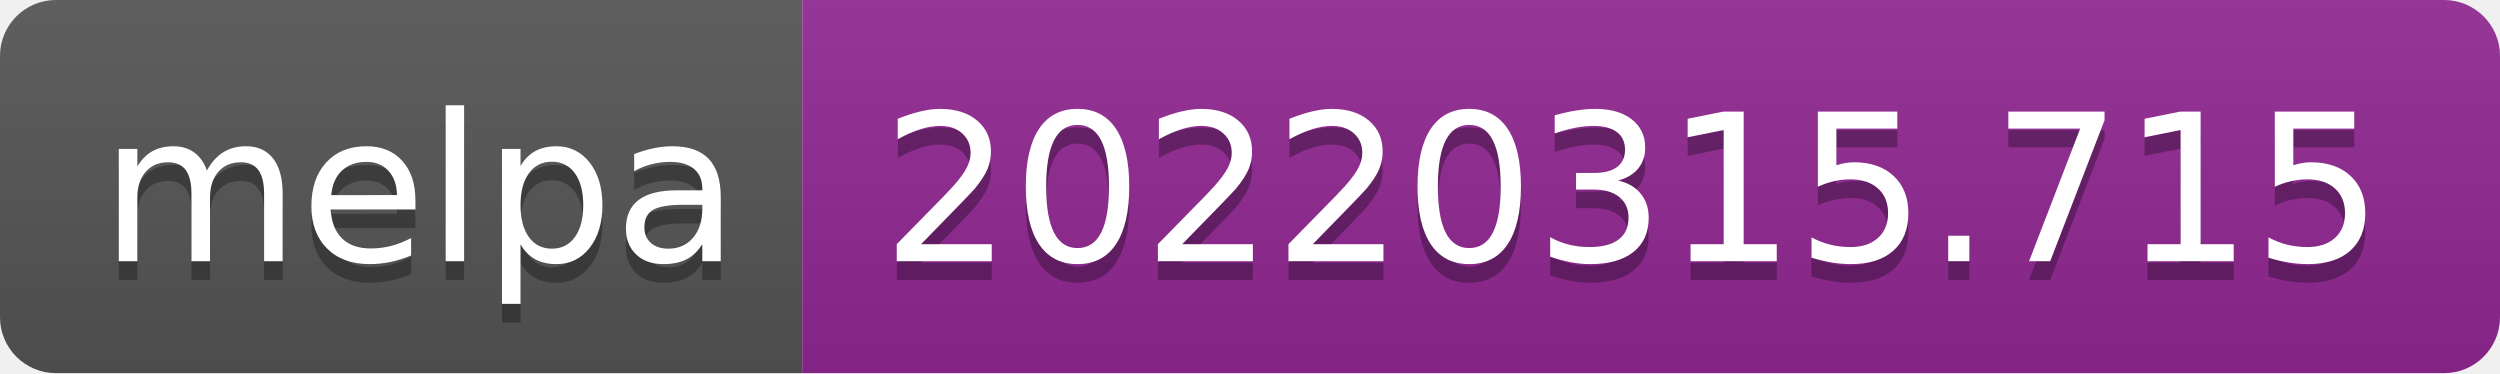
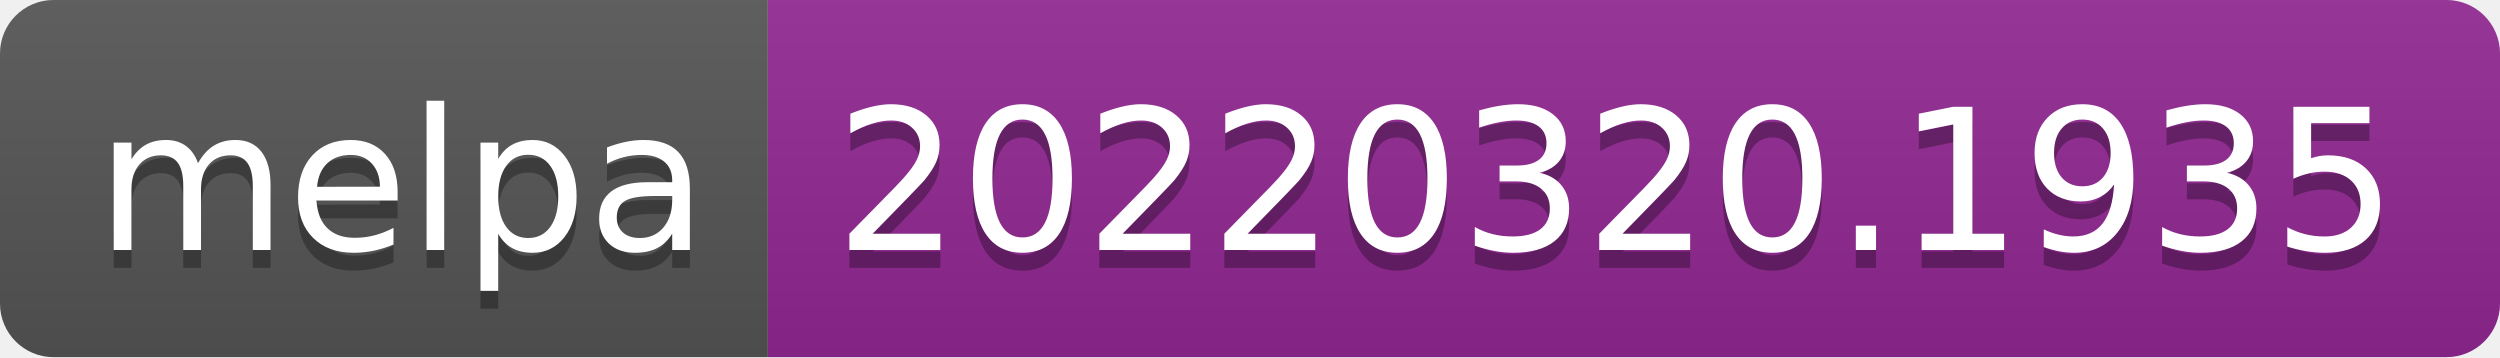
- <svg xmlns="http://www.w3.org/2000/svg" width="134" height="20" role="img" aria-label="melpa: 20220315.715">
+ <svg xmlns="http://www.w3.org/2000/svg" width="140" height="20" role="img" aria-label="melpa: 20220320.1935">
  <linearGradient id="s" x2="0" y2="100%">
    <stop offset="0" stop-color="#bbb" stop-opacity=".1" />
    <stop offset="1" stop-opacity=".1" />
  </linearGradient>
  <clipPath id="r">
-     <rect width="134" height="20" rx="3" fill="#fff" />
+     <rect width="140" height="20" rx="3" fill="#fff" />
  </clipPath>
  <g clip-path="url(#r)">
    <rect width="43" height="20" fill="#555" />
-     <rect x="43" width="91" height="20" fill="#922793" />
-     <rect width="134" height="20" fill="url(#s)" />
+     <rect x="43" width="97" height="20" fill="#922793" />
+     <rect width="140" height="20" fill="url(#s)" />
  </g>
  <g fill="#fff" text-anchor="middle" font-family="Verdana,Geneva,DejaVu Sans,sans-serif" text-rendering="geometricPrecision" font-size="110">
    <text aria-hidden="true" x="225" y="150" fill="#010101" fill-opacity=".3" transform="scale(.1)" textLength="330">melpa</text>
    <text x="225" y="140" transform="scale(.1)" fill="#fff" textLength="330">melpa</text>
-     <text aria-hidden="true" x="875" y="150" fill="#010101" fill-opacity=".3" transform="scale(.1)" textLength="810">20220315.715</text>
-     <text x="875" y="140" transform="scale(.1)" fill="#fff" textLength="810">20220315.715</text>
+     <text aria-hidden="true" x="905" y="150" fill="#010101" fill-opacity=".3" transform="scale(.1)" textLength="870">20220320.1935</text>
+     <text x="905" y="140" transform="scale(.1)" fill="#fff" textLength="870">20220320.1935</text>
  </g>
</svg>
